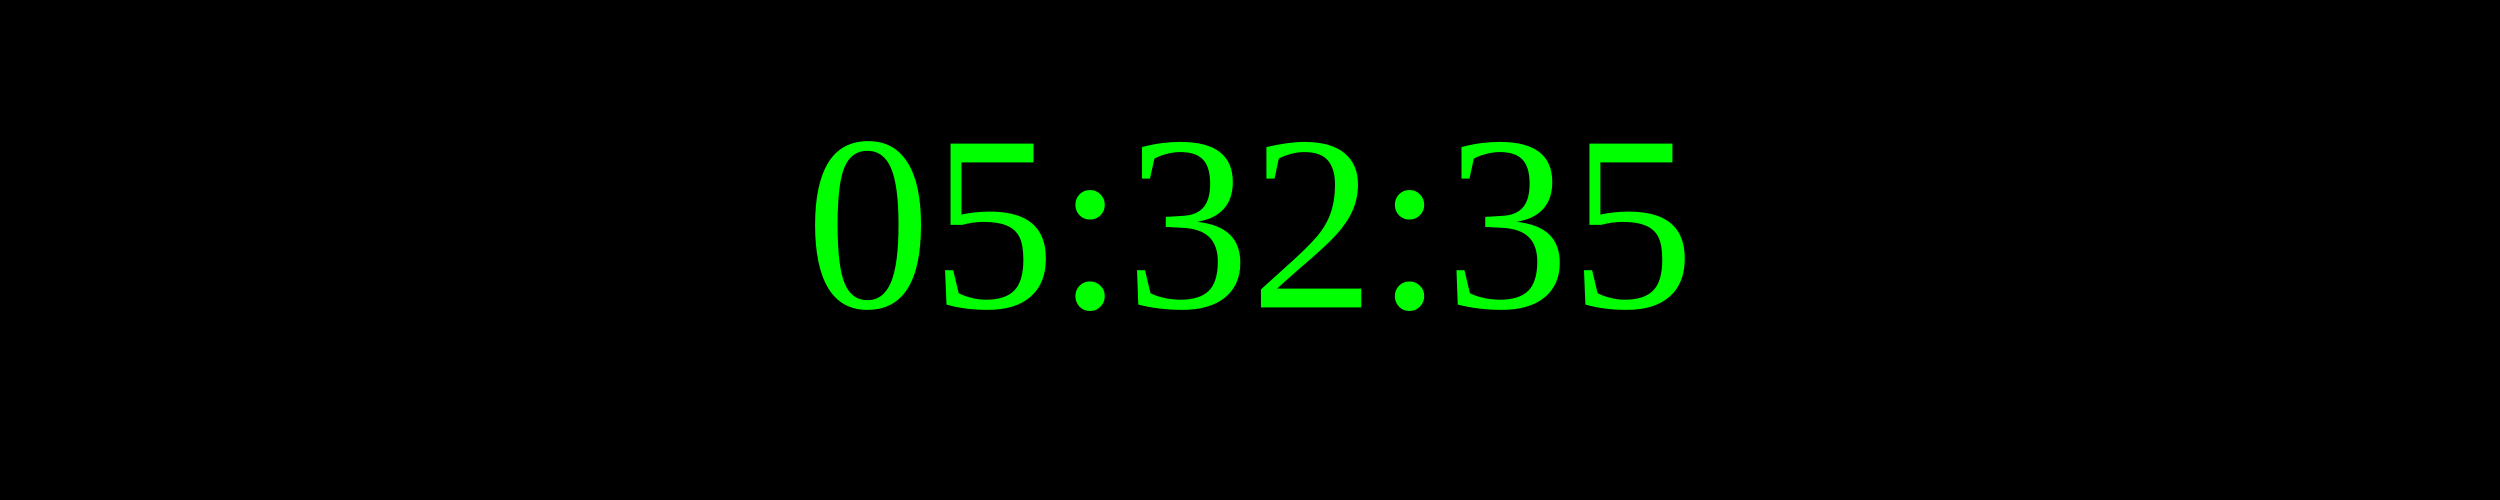
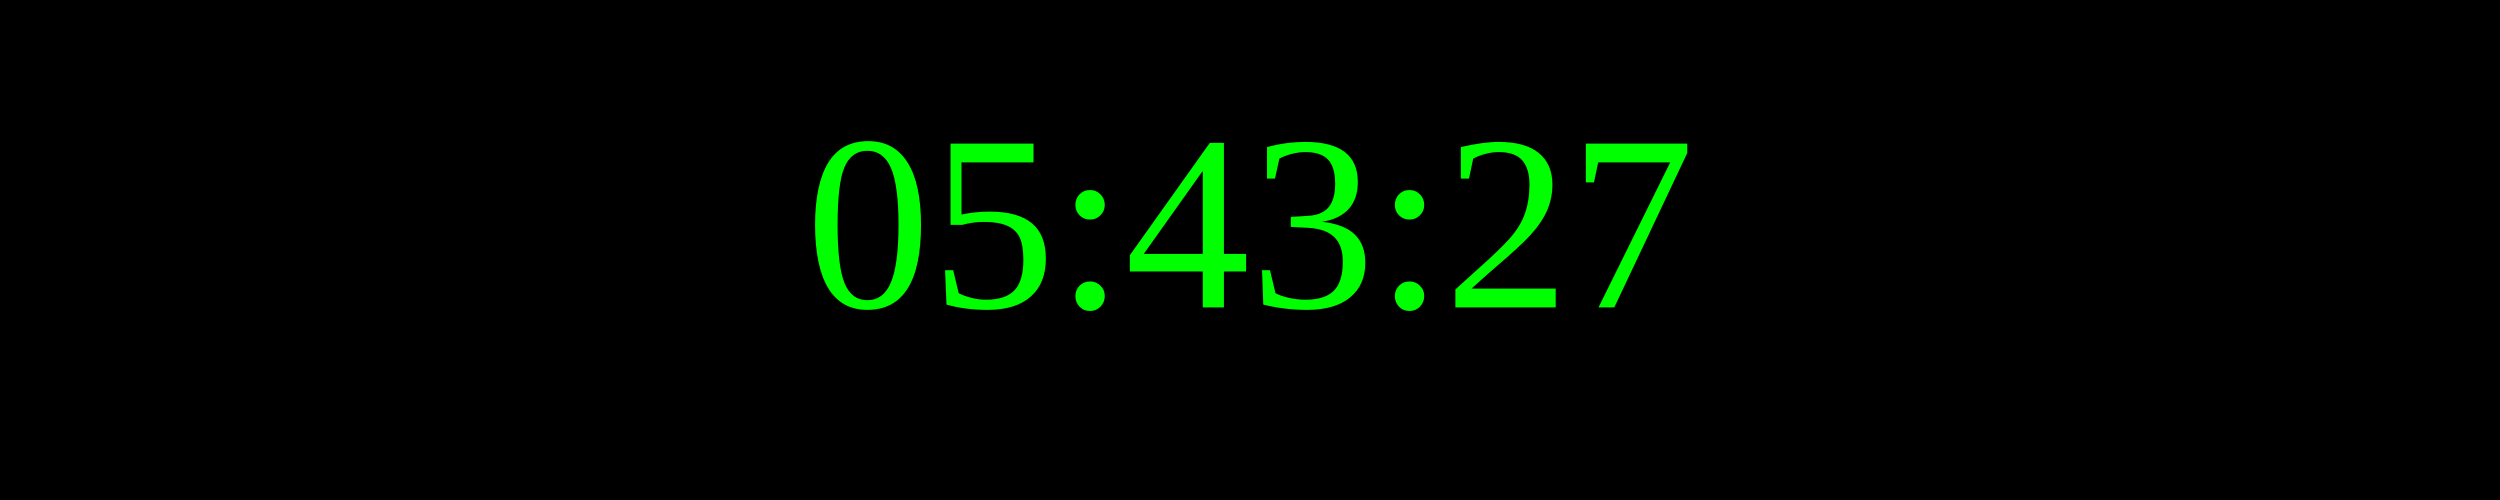
<svg xmlns="http://www.w3.org/2000/svg" width="250" height="50">
  <rect width="100%" height="100%" fill="black" />
  <text x="50%" y="50%" font-size="25" fill="lime" text-anchor="middle" dominant-baseline="middle">
- 05:32:35
+ 05:43:27
</text>
</svg>
